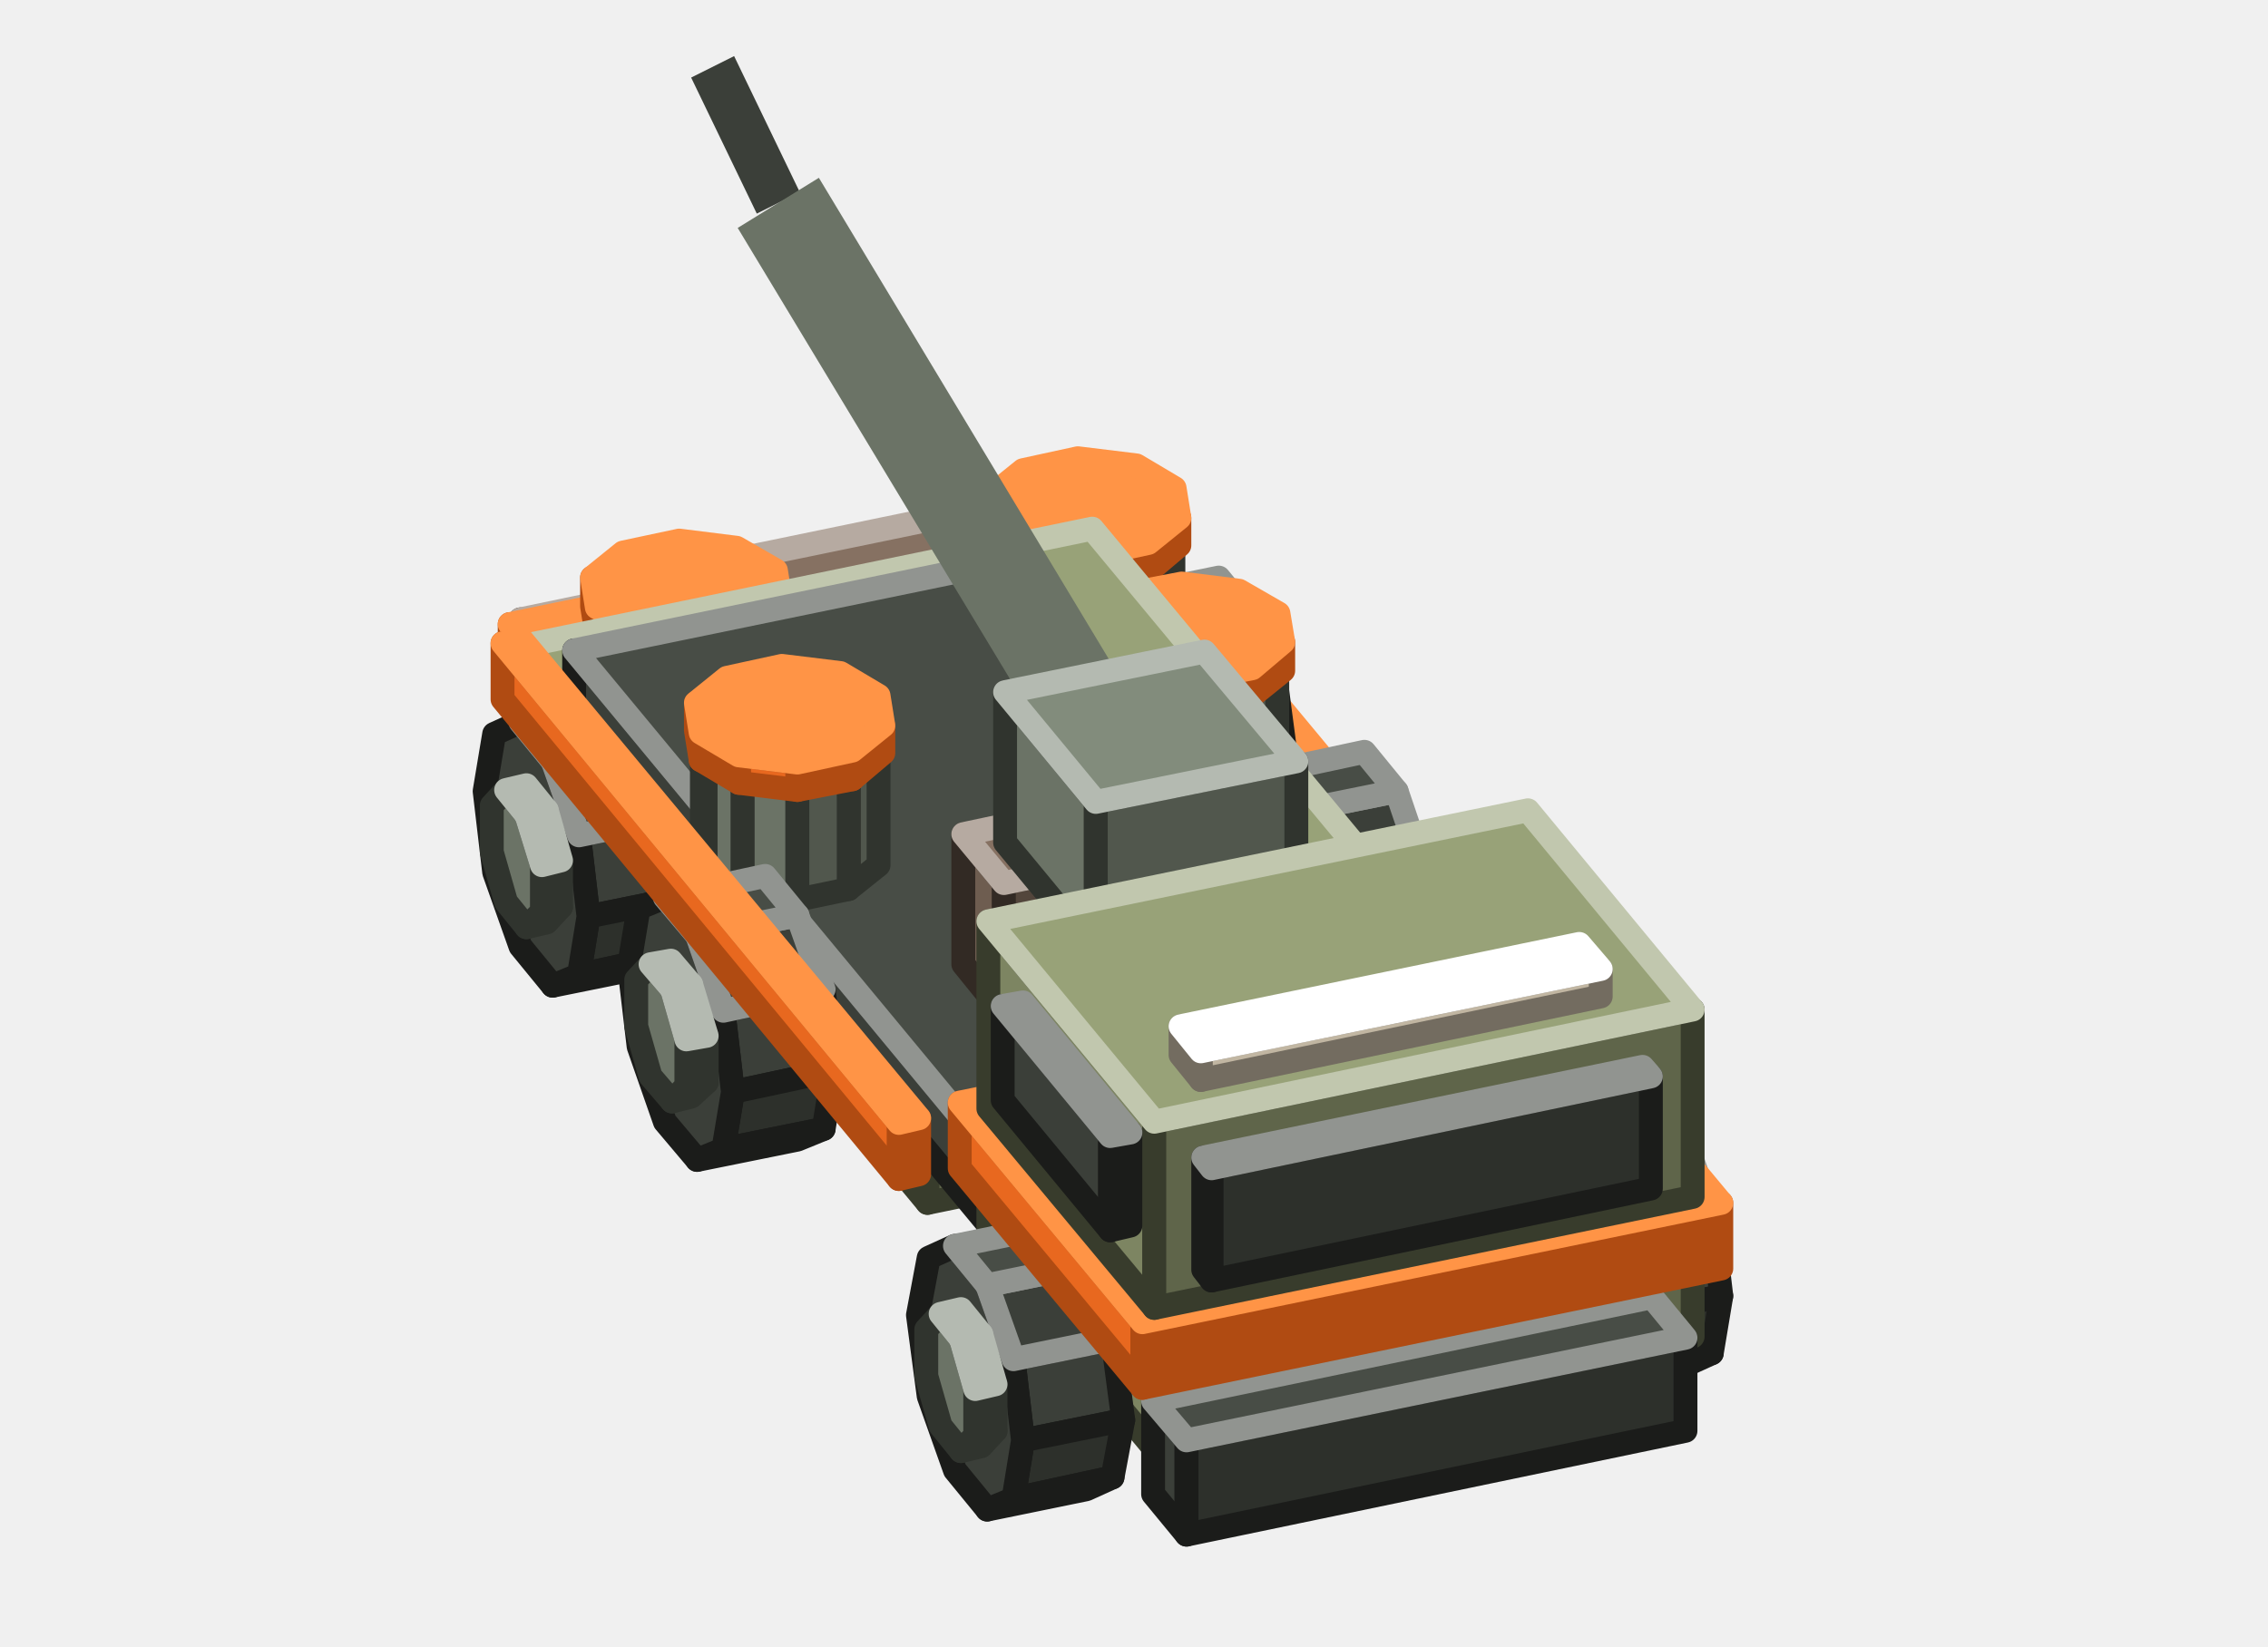
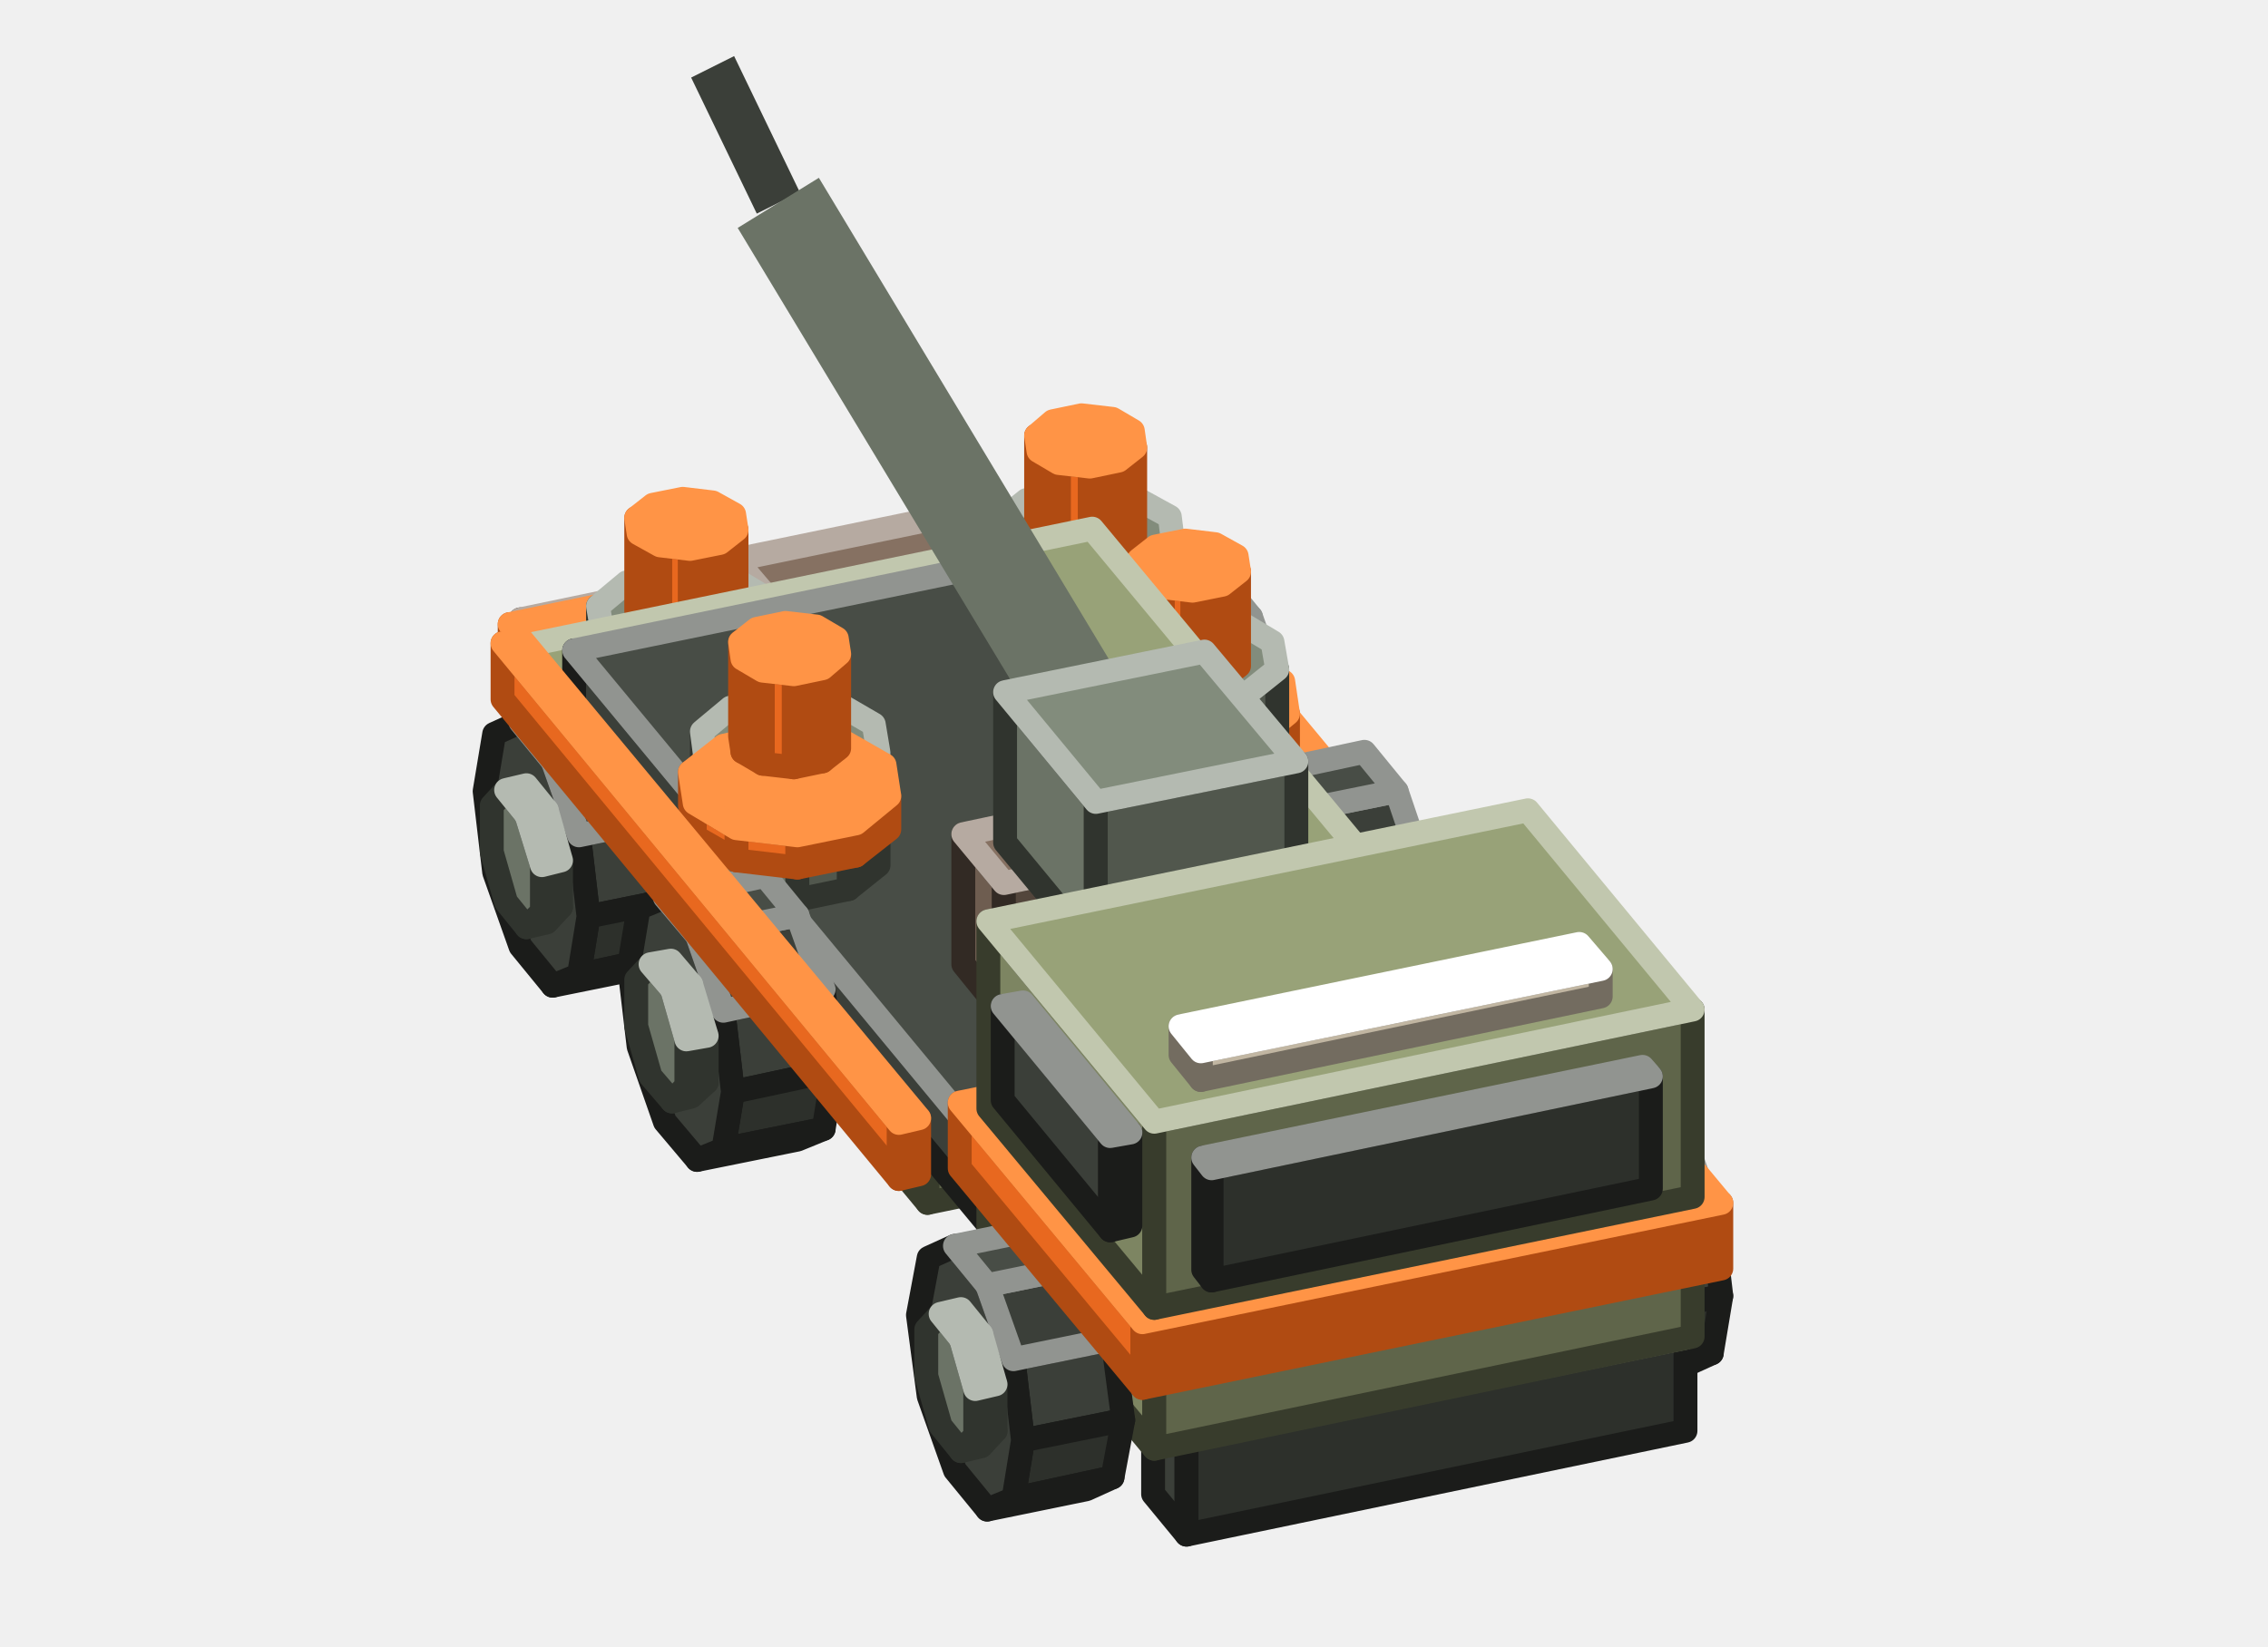
<svg xmlns="http://www.w3.org/2000/svg" width="190" height="138" viewBox="0 0 190 138">
  <g stroke-width="2" stroke-linejoin="round">
    <polygon points="46.4,64.6 43.6,61.3 43.6,51.9 46.4,55.2" fill="#6E5D50" stroke="#322A24" />
    <polygon points="88.2,56 46.4,64.6 46.4,55.2 88.2,46.5" fill="#53463C" stroke="#322A24" />
    <polygon points="46.4,55.2 43.6,51.9 85.4,43.2 88.2,46.5" fill="#867162" stroke="#B6AAA1" />
    <polygon points="107.2,59.7 107.2,63.6 105.6,63.9 105.6,60" fill="#51574D" stroke="#30342E" />
    <polygon points="107.2,63.6 106,64.8 104.3,65.2 105.6,63.9" fill="#51574D" stroke="#30342E" />
    <polygon points="104.3,55.8 105.6,60 105.6,63.9 104.3,65.2 102.6,63.1 101.4,58.9 101.4,55 102.6,53.7" fill="#6B7366" stroke="#30342E" />
    <polygon points="106,55.4 107.2,59.7 105.6,60 104.3,55.8" fill="#6B7366" stroke="#B4BAB1" />
    <polygon points="104.3,53.4 106,55.4 104.3,55.8 102.6,53.7" fill="#828C7C" stroke="#B4BAB1" />
    <polygon points="63.4,17.9 57.9,6.5 61.5,4.7 67,16.1" fill="#3B3F39" />
    <polygon points="119.4,74.3 119.4,78.2 117.7,78.5 117.7,74.6" fill="#51574D" stroke="#30342E" />
    <polygon points="119.4,78.2 118.1,79.5 116.5,79.8 117.7,78.5" fill="#51574D" stroke="#30342E" />
    <polygon points="116.5,70.4 117.7,74.6 117.7,78.5 116.5,79.8 114.7,77.7 113.5,73.5 113.5,69.6 114.7,68.3" fill="#6B7366" stroke="#30342E" />
    <polygon points="118.1,70.1 119.4,74.3 117.7,74.6 116.5,70.4" fill="#6B7366" stroke="#B4BAB1" />
    <polygon points="116.4,68 118.1,70.1 116.5,70.4 114.7,68.3" fill="#828C7C" stroke="#B4BAB1" />
    <polygon points="125.5,88.4 92.2,48.3 92.2,43.6 125.5,83.7" fill="#E8681F" stroke="#B04B12" />
    <polygon points="127.2,88 125.5,88.4 125.5,83.7 127.2,83.3" fill="#B04B12" stroke="#B04B12" />
    <polygon points="125.5,83.7 92.2,43.6 93.9,43.2 127.2,83.3" fill="#FF9446" stroke="#FF9446" />
    <polygon points="143.6,103.6 143.6,107.5 141.9,107.8 141.9,103.9" fill="#51574D" stroke="#30342E" />
    <polygon points="143.6,107.5 142.4,108.7 140.7,109.1 141.9,107.8" fill="#51574D" stroke="#30342E" />
    <polygon points="140.7,99.7 141.9,103.9 141.9,107.8 140.7,109.1 139,107 137.8,102.8 137.8,98.9 139,97.6" fill="#6B7366" stroke="#30342E" />
    <polygon points="142.4,99.3 143.6,103.6 141.9,103.9 140.7,99.7" fill="#6B7366" stroke="#B4BAB1" />
    <polygon points="140.7,97.3 142.4,99.3 140.7,99.7 139,97.6" fill="#828C7C" stroke="#B4BAB1" />
    <polygon points="43.4,57.9 42.7,57 42.7,52.3 43.4,53.2" fill="#E8681F" stroke="#B04B12" />
    <polygon points="91.9,47.8 43.4,57.9 43.4,53.2 91.9,43.1" fill="#B04B12" stroke="#B04B12" />
    <polygon points="43.4,53.2 42.7,52.3 91.2,42.3 91.9,43.1" fill="#FF9446" stroke="#FF9446" />
    <polygon points="107,57.9 107.9,64.7 99.5,66.5 98.7,59.6" fill="#3B3F39" stroke="#1B1C1A" />
    <polygon points="107.9,64.7 107,69.5 98.7,71.3 99.5,66.5" fill="#2D302B" stroke="#1B1C1A" />
    <polygon points="107,69.5 104.8,70.5 96.5,72.2 98.7,71.3" fill="#2D302B" stroke="#1B1C1A" />
    <polygon points="96.5,53.4 98.7,59.6 99.5,66.5 98.7,71.3 96.5,72.2 93.8,69 91.6,62.7 90.8,55.9 91.6,51.1 93.8,50.1" fill="#3B3F39" stroke="#1B1C1A" />
    <polygon points="104.8,51.7 107,57.9 98.7,59.6 96.5,53.4" fill="#3B3F39" stroke="#919490" />
    <polygon points="102.1,48.4 104.8,51.7 96.5,53.4 93.8,50.1" fill="#484D46" stroke="#919490" />
+     <polygon points="91.6,55.3 86.5,54.7 86.5,52 91.6,52.6" fill="#E8681F" stroke="#B04B12" />
+     <polygon points="86.5,54.7 83,52.7 83,50 86.5,52" fill="#E8681F" stroke="#B04B12" />
+     <polygon points="83,52.7 82.6,50.1 82.6,47.3 83,50" fill="#E8681F" stroke="#B04B12" />
+     <polygon points="99.3,52.1 96.5,54.3 96.5,51.6 99.3,49.3" fill="#B04B12" stroke="#B04B12" />
+     <polygon points="96.5,54.3 91.6,55.3 91.6,52.6 96.5,51.6" fill="#B04B12" stroke="#B04B12" />
+     <polygon points="91.6,52.6 86.5,52 83,50 82.6,47.3 85.4,45.1 90.3,44.1 95.4,44.7 98.9,46.7 99.3,49.3 96.5,51.6" fill="#FF9446" stroke="#FF9446" />
    <polygon points="91.5,58 87,57.5 87,48 91.5,48.6" fill="#6B7366" stroke="#30342E" />
    <polygon points="87,57.5 83.9,55.7 83.9,46.3 87,48" fill="#6B7366" stroke="#30342E" />
    <polygon points="83.9,55.7 83.5,53.3 83.5,43.9 83.9,46.3" fill="#6B7366" stroke="#30342E" />
    <polygon points="98.3,55.1 95.9,57.1 95.9,47.7 98.3,45.7" fill="#51574D" stroke="#30342E" />
    <polygon points="95.9,57.1 91.5,58 91.5,48.6 95.9,47.7" fill="#51574D" stroke="#30342E" />
    <polygon points="91.5,48.6 87,48 83.9,46.3 83.5,43.9 86,41.9 90.3,41 94.9,41.6 98,43.3 98.3,45.7 95.9,47.7" fill="#828C7C" stroke="#B4BAB1" />
    <polygon points="119.1,72.5 120,79.4 111.6,81.1 110.8,74.3" fill="#3B3F39" stroke="#1B1C1A" />
    <polygon points="120,79.4 119.1,84.2 110.8,85.9 111.6,81.1" fill="#2D302B" stroke="#1B1C1A" />
    <polygon points="119.1,84.2 117,85.1 108.6,86.8 110.8,85.9" fill="#2D302B" stroke="#1B1C1A" />
    <polygon points="108.6,68 110.8,74.3 111.6,81.1 110.8,85.9 108.6,86.8 105.9,83.6 103.7,77.4 102.9,70.5 103.7,65.7 105.9,64.8" fill="#3B3F39" stroke="#1B1C1A" />
    <polygon points="117,66.3 119.1,72.5 110.8,74.3 108.6,68" fill="#3B3F39" stroke="#919490" />
    <polygon points="114.3,63 117,66.3 108.6,68 105.9,64.8" fill="#484D46" stroke="#919490" />
-     <polygon points="91.6,48.8 86.7,48.2 86.7,45.9 91.6,46.5" fill="#E8681F" stroke="#B04B12" />
-     <polygon points="86.7,48.2 83.5,46.3 83.5,44 86.7,45.9" fill="#E8681F" stroke="#B04B12" />
-     <polygon points="83.5,46.3 83.1,43.9 83.1,41.5 83.5,44" fill="#E8681F" stroke="#B04B12" />
-     <polygon points="98.8,45.7 96.2,47.9 96.2,45.5 98.8,43.4" fill="#B04B12" stroke="#B04B12" />
-     <polygon points="96.2,47.9 91.6,48.8 91.6,46.5 96.2,45.5" fill="#B04B12" stroke="#B04B12" />
-     <polygon points="91.6,46.5 86.7,45.9 83.5,44 83.1,41.5 85.7,39.4 90.3,38.4 95.2,39 98.4,40.9 98.8,43.4 96.2,45.5" fill="#FF9446" stroke="#FF9446" />
+     <polygon points="91.3,46.9 88.7,46.6 88.7,38.8 91.3,39.1" fill="#E8681F" stroke="#B04B12" />
+     <polygon points="88.7,46.6 87,45.6 87,37.8 88.7,38.8" fill="#E8681F" stroke="#B04B12" />
+     <polygon points="87,45.6 86.8,44.3 86.8,36.5 87,37.8" fill="#E8681F" stroke="#B04B12" />
+     <polygon points="95.1,45.3 93.7,46.4 93.7,38.6 95.1,37.5" fill="#B04B12" stroke="#B04B12" />
+     <polygon points="93.7,46.4 91.3,46.9 91.3,39.1 93.7,38.6" fill="#B04B12" stroke="#B04B12" />
+     <polygon points="91.3,39.1 88.7,38.8 87,37.8 86.8,36.5 88.2,35.3 90.6,34.8 93.2,35.1 94.9,36.1 95.1,37.5 93.7,38.6" fill="#FF9446" stroke="#FF9446" />
    <polygon points="65.1,62 61.6,57.8 61.6,46.9 65.1,51" fill="#6E5D50" stroke="#322A24" />
    <polygon points="86.8,57.5 65.1,62 65.1,51 86.8,46.5" fill="#53463C" stroke="#322A24" />
    <polygon points="65.1,51 61.6,46.9 83.4,42.4 86.8,46.5" fill="#867162" stroke="#B6AAA1" />
    <polygon points="56.8,68.3 57.7,75.1 49.3,76.8 48.5,70" fill="#3B3F39" stroke="#1B1C1A" />
    <polygon points="57.7,75.1 56.8,79.9 48.5,81.7 49.3,76.8" fill="#2D302B" stroke="#1B1C1A" />
    <polygon points="56.8,79.9 54.7,80.9 46.3,82.6 48.5,81.7" fill="#2D302B" stroke="#1B1C1A" />
    <polygon points="46.3,63.8 48.5,70 49.3,76.8 48.5,81.7 46.3,82.6 43.6,79.3 41.4,73.1 40.6,66.3 41.4,61.5 43.6,60.5" fill="#3B3F39" stroke="#1B1C1A" />
    <polygon points="54.7,62.1 56.8,68.3 48.5,70 46.3,63.8" fill="#3B3F39" stroke="#919490" />
    <polygon points="52,58.8 54.7,62.1 46.3,63.8 43.6,60.5" fill="#484D46" stroke="#919490" />
    <polygon points="47,72.1 47,76 45.4,76.4 45.4,72.5" fill="#51574D" stroke="#30342E" />
    <polygon points="47,76 45.8,77.3 44.1,77.7 45.4,76.4" fill="#51574D" stroke="#30342E" />
    <polygon points="44.1,68.3 45.4,72.5 45.4,76.4 44.1,77.7 42.4,75.6 41.2,71.4 41.2,67.5 42.4,66.2" fill="#6B7366" stroke="#30342E" />
    <polygon points="45.8,67.9 47,72.1 45.4,72.5 44.1,68.3" fill="#6B7366" stroke="#B4BAB1" />
    <polygon points="44.1,65.8 45.8,67.9 44.1,68.3 42.4,66.2" fill="#828C7C" stroke="#B4BAB1" />
+     <polygon points="58.2,62.3 53,61.6 53,58.9 58.2,59.5" fill="#E8681F" stroke="#B04B12" />
+     <polygon points="53,61.6 49.6,59.6 49.6,56.9 53,58.9" fill="#E8681F" stroke="#B04B12" />
+     <polygon points="49.6,59.6 49.2,57 49.2,54.3 49.6,56.9" fill="#E8681F" stroke="#B04B12" />
+     <polygon points="65.8,59 63.1,61.3 63.1,58.5 65.8,56.3" fill="#B04B12" stroke="#B04B12" />
+     <polygon points="63.1,61.3 58.2,62.3 58.2,59.5 63.1,58.5" fill="#B04B12" stroke="#B04B12" />
+     <polygon points="58.2,59.5 53,58.9 49.6,56.9 49.2,54.3 51.9,52 56.8,51 62,51.6 65.4,53.6 65.8,56.3 63.1,58.5" fill="#FF9446" stroke="#FF9446" />
    <polygon points="58.1,64.9 53.5,64.4 53.5,55 58.1,55.5" fill="#6B7366" stroke="#30342E" />
    <polygon points="53.5,64.4 50.5,62.6 50.5,53.2 53.5,55" fill="#6B7366" stroke="#30342E" />
    <polygon points="50.5,62.6 50.1,60.2 50.1,50.8 50.5,53.2" fill="#6B7366" stroke="#30342E" />
    <polygon points="64.9,62 62.4,64 62.4,54.6 64.9,52.6" fill="#51574D" stroke="#30342E" />
    <polygon points="62.4,64 58.1,64.9 58.1,55.5 62.4,54.6" fill="#51574D" stroke="#30342E" />
    <polygon points="58.1,55.5 53.5,55 50.5,53.2 50.1,50.8 52.5,48.8 56.9,47.9 61.5,48.5 64.5,50.3 64.9,52.6 62.4,54.6" fill="#828C7C" stroke="#B4BAB1" />
-     <polygon points="58.1,55.8 53.3,55.2 53.3,52.8 58.1,53.4" fill="#E8681F" stroke="#B04B12" />
-     <polygon points="53.3,55.2 50,53.3 50,50.9 53.3,52.8" fill="#E8681F" stroke="#B04B12" />
-     <polygon points="50,53.3 49.6,50.8 49.6,48.4 50,50.9" fill="#E8681F" stroke="#B04B12" />
-     <polygon points="65.4,52.7 62.7,54.8 62.7,52.5 65.4,50.3" fill="#B04B12" stroke="#B04B12" />
-     <polygon points="62.7,54.8 58.1,55.8 58.1,53.4 62.7,52.5" fill="#B04B12" stroke="#B04B12" />
-     <polygon points="58.1,53.4 53.3,52.8 50,50.9 49.6,48.4 52.2,46.3 56.9,45.3 61.7,45.9 65,47.8 65.4,50.3 62.7,52.5" fill="#FF9446" stroke="#FF9446" />
+     <polygon points="57.8,53.9 55.3,53.6 55.3,45.7 57.8,46" fill="#E8681F" stroke="#B04B12" />
+     <polygon points="55.3,53.6 53.5,52.5 53.5,44.7 55.3,45.7" fill="#E8681F" stroke="#B04B12" />
+     <polygon points="53.5,52.5 53.3,51.2 53.3,43.4 53.5,44.7" fill="#E8681F" stroke="#B04B12" />
+     <polygon points="61.7,52.2 60.3,53.4 60.3,45.5 61.7,44.4" fill="#B04B12" stroke="#B04B12" />
+     <polygon points="60.3,53.4 57.8,53.9 57.8,46 60.3,45.5" fill="#B04B12" stroke="#B04B12" />
+     <polygon points="57.8,46 55.3,45.7 53.5,44.7 53.3,43.4 54.7,42.3 57.2,41.8 59.7,42.1 61.5,43.1 61.7,44.4 60.3,45.5" fill="#FF9446" stroke="#FF9446" />
+     <polygon points="100.3,65.8 95.1,65.2 95.1,62.4 100.3,63" fill="#E8681F" stroke="#B04B12" />
+     <polygon points="95.1,65.2 91.7,63.2 91.7,60.4 95.1,62.4" fill="#E8681F" stroke="#B04B12" />
+     <polygon points="91.7,63.2 91.3,60.5 91.3,57.8 91.7,60.4" fill="#E8681F" stroke="#B04B12" />
+     <polygon points="107.9,62.5 105.2,64.8 105.2,62 107.9,59.8" fill="#B04B12" stroke="#B04B12" />
+     <polygon points="105.2,64.8 100.3,65.8 100.3,63 105.2,62" fill="#B04B12" stroke="#B04B12" />
+     <polygon points="100.3,63 95.1,62.4 91.7,60.4 91.3,57.8 94,55.5 98.9,54.5 104.1,55.1 107.5,57.1 107.9,59.8 105.2,62" fill="#FF9446" stroke="#FF9446" />
    <polygon points="100.2,68.5 95.6,67.9 95.6,58.5 100.2,59" fill="#6B7366" stroke="#30342E" />
    <polygon points="95.6,67.9 92.6,66.1 92.6,56.7 95.6,58.5" fill="#6B7366" stroke="#30342E" />
    <polygon points="92.6,66.1 92.2,63.8 92.2,54.4 92.6,56.7" fill="#6B7366" stroke="#30342E" />
    <polygon points="107,65.5 104.5,67.6 104.5,58.1 107,56.1" fill="#51574D" stroke="#30342E" />
    <polygon points="104.5,67.6 100.2,68.5 100.2,59 104.5,58.1" fill="#51574D" stroke="#30342E" />
    <polygon points="100.2,59 95.6,58.5 92.6,56.7 92.2,54.4 94.7,52.4 99,51.5 103.6,52 106.6,53.8 107,56.1 104.5,58.1" fill="#828C7C" stroke="#B4BAB1" />
-     <polygon points="100.2,59.3 95.4,58.7 95.4,56.3 100.2,56.9" fill="#E8681F" stroke="#B04B12" />
-     <polygon points="95.4,58.7 92.1,56.8 92.1,54.4 95.4,56.3" fill="#E8681F" stroke="#B04B12" />
-     <polygon points="92.1,56.8 91.7,54.3 91.7,52 92.1,54.4" fill="#E8681F" stroke="#B04B12" />
-     <polygon points="107.5,56.2 104.9,58.3 104.9,56 107.5,53.8" fill="#B04B12" stroke="#B04B12" />
-     <polygon points="104.9,58.3 100.2,59.3 100.2,56.9 104.9,56" fill="#B04B12" stroke="#B04B12" />
-     <polygon points="100.2,56.9 95.4,56.3 92.1,54.4 91.7,52 94.3,49.8 99,48.9 103.8,49.5 107.1,51.4 107.5,53.8 104.9,56" fill="#FF9446" stroke="#FF9446" />
+     <polygon points="99.9,57.4 97.4,57.1 97.4,49.2 99.9,49.5" fill="#E8681F" stroke="#B04B12" />
+     <polygon points="97.4,57.1 95.6,56.1 95.6,48.2 97.4,49.2" fill="#E8681F" stroke="#B04B12" />
+     <polygon points="95.6,56.1 95.4,54.8 95.4,46.9 95.6,48.2" fill="#E8681F" stroke="#B04B12" />
+     <polygon points="103.8,55.8 102.4,56.9 102.4,49 103.8,47.9" fill="#B04B12" stroke="#B04B12" />
+     <polygon points="102.4,56.9 99.9,57.4 99.9,49.5 102.4,49" fill="#B04B12" stroke="#B04B12" />
+     <polygon points="99.9,49.5 97.4,49.2 95.6,48.2 95.4,46.9 96.8,45.8 99.3,45.3 101.8,45.6 103.6,46.6 103.8,47.9 102.4,49" fill="#FF9446" stroke="#FF9446" />
    <polygon points="77.7,100.8 43,59 43,54.3 77.7,96.1" fill="#7D8562" stroke="#383C2C" />
    <polygon points="126.2,90.8 77.7,100.8 77.7,96.1 126.2,86.1" fill="#5F654A" stroke="#383C2C" />
    <polygon points="77.7,96.1 43,54.3 91.5,44.3 126.2,86.1" fill="#98A278" stroke="#C1C7AE" />
    <polygon points="143.4,101.8 144.2,108.6 135.9,110.4 135,103.5" fill="#3B3F39" stroke="#1B1C1A" />
    <polygon points="144.2,108.6 143.4,113.4 135,115.2 135.9,110.4" fill="#2D302B" stroke="#1B1C1A" />
    <polygon points="143.4,113.4 141.2,114.4 132.8,116.1 135,115.2" fill="#2D302B" stroke="#1B1C1A" />
    <polygon points="132.8,97.3 135,103.5 135.9,110.4 135,115.2 132.8,116.1 130.1,112.9 128,106.6 127.1,99.8 128,95 130.1,94" fill="#3B3F39" stroke="#1B1C1A" />
    <polygon points="141.2,95.6 143.4,101.8 135,103.5 132.8,97.3" fill="#3B3F39" stroke="#919490" />
    <polygon points="138.5,92.3 141.2,95.6 132.8,97.3 130.1,94" fill="#484D46" stroke="#919490" />
    <polygon points="100.1,123.5 48.1,60.8 48.1,54.5 100.1,117.3" fill="#3B3F39" stroke="#1B1C1A" />
    <polygon points="133.5,116.6 100.1,123.5 100.1,117.3 133.5,110.3" fill="#2D302B" stroke="#1B1C1A" />
    <polygon points="100.1,117.3 48.1,54.5 81.6,47.6 133.5,110.3" fill="#484D46" stroke="#919490" />
    <polygon points="66.8,75.4 62.2,74.8 62.2,65.4 66.8,66" fill="#6B7366" stroke="#30342E" />
    <polygon points="62.2,74.8 59.1,73 59.1,63.6 62.2,65.4" fill="#6B7366" stroke="#30342E" />
    <polygon points="59.1,73 58.8,70.7 58.8,61.3 59.1,63.6" fill="#6B7366" stroke="#30342E" />
    <polygon points="73.6,72.5 71.1,74.5 71.1,65.1 73.6,63.1" fill="#51574D" stroke="#30342E" />
    <polygon points="71.1,74.5 66.8,75.4 66.8,66 71.1,65.1" fill="#51574D" stroke="#30342E" />
    <polygon points="66.8,66 62.2,65.4 59.1,63.6 58.8,61.3 61.2,59.3 65.6,58.4 70.1,58.9 73.2,60.7 73.6,63.1 71.1,65.1" fill="#828C7C" stroke="#B4BAB1" />
    <polygon points="93,70.8 61.8,19.1 68.6,14.9 99.8,66.7" fill="#6B7366" />
    <polygon points="69,82.9 69.8,89.7 61.4,91.5 60.6,84.7" fill="#3B3F39" stroke="#1B1C1A" />
    <polygon points="69.8,89.7 69,94.6 60.6,96.3 61.4,91.5" fill="#2D302B" stroke="#1B1C1A" />
    <polygon points="69,94.6 66.8,95.5 58.4,97.2 60.6,96.3" fill="#2D302B" stroke="#1B1C1A" />
    <polygon points="58.4,78.4 60.6,84.7 61.4,91.5 60.6,96.3 58.4,97.2 55.7,94 53.5,87.7 52.7,80.9 53.5,76.1 55.7,75.2" fill="#3B3F39" stroke="#1B1C1A" />
    <polygon points="66.8,76.7 69,82.9 60.6,84.7 58.4,78.4" fill="#3B3F39" stroke="#919490" />
    <polygon points="64.1,73.4 66.8,76.7 58.4,78.4 55.7,75.2" fill="#484D46" stroke="#919490" />
-     <polygon points="66.8,66.2 61.9,65.6 61.9,63.3 66.8,63.9" fill="#E8681F" stroke="#B04B12" />
-     <polygon points="61.9,65.6 58.7,63.7 58.7,61.4 61.9,63.3" fill="#E8681F" stroke="#B04B12" />
-     <polygon points="58.7,63.7 58.3,61.2 58.3,58.9 58.7,61.4" fill="#E8681F" stroke="#B04B12" />
-     <polygon points="74,63.1 71.4,65.3 71.4,62.9 74,60.8" fill="#B04B12" stroke="#B04B12" />
-     <polygon points="71.4,65.3 66.8,66.2 66.8,63.9 71.4,62.9" fill="#B04B12" stroke="#B04B12" />
-     <polygon points="66.8,63.9 61.9,63.3 58.7,61.4 58.3,58.9 60.9,56.8 65.5,55.8 70.4,56.4 73.6,58.3 74,60.8 71.4,62.9" fill="#FF9446" stroke="#FF9446" />
    <polygon points="59.2,86.8 59.2,90.7 57.5,91 57.5,87.1" fill="#51574D" stroke="#30342E" />
    <polygon points="59.2,90.7 57.9,91.9 56.3,92.3 57.5,91" fill="#51574D" stroke="#30342E" />
    <polygon points="56.3,82.9 57.5,87.1 57.5,91 56.3,92.3 54.5,90.2 53.3,86 53.3,82.1 54.5,80.8" fill="#6B7366" stroke="#30342E" />
    <polygon points="57.9,82.5 59.2,86.8 57.5,87.1 56.3,82.9" fill="#6B7366" stroke="#B4BAB1" />
    <polygon points="56.2,80.5 57.9,82.5 56.3,82.9 54.5,80.8" fill="#828C7C" stroke="#B4BAB1" />
+     <polygon points="99.4,128.6 96.6,125.2 96.6,117.4 99.4,120.7" fill="#3B3F39" stroke="#1B1C1A" />
+     <polygon points="141.2,119.9 99.4,128.6 99.4,120.7 141.2,112.1" fill="#2D302B" stroke="#1B1C1A" />
+     <polygon points="99.4,120.7 96.6,117.4 138.4,108.7 141.2,112.1" fill="#484D46" stroke="#919490" />
+     <polygon points="66.8,72.7 61.7,72.1 61.7,69.4 66.8,70" fill="#E8681F" stroke="#B04B12" />
+     <polygon points="61.7,72.1 58.2,70.1 58.2,67.3 61.7,69.4" fill="#E8681F" stroke="#B04B12" />
+     <polygon points="58.2,70.1 57.8,67.5 57.8,64.7 58.2,67.3" fill="#E8681F" stroke="#B04B12" />
+     <polygon points="74.5,69.5 71.7,71.7 71.7,69 74.5,66.7" fill="#B04B12" stroke="#B04B12" />
+     <polygon points="71.7,71.7 66.8,72.7 66.8,70 71.7,69" fill="#B04B12" stroke="#B04B12" />
+     <polygon points="66.8,70 61.7,69.4 58.2,67.3 57.8,64.7 60.6,62.5 65.5,61.4 70.6,62.1 74.1,64.1 74.5,66.7 71.7,69" fill="#FF9446" stroke="#FF9446" />
+     <polygon points="66.5,64.3 63.9,64 63.9,56.2 66.5,56.5" fill="#E8681F" stroke="#B04B12" />
+     <polygon points="63.9,64 62.2,63 62.2,55.2 63.9,56.2" fill="#E8681F" stroke="#B04B12" />
+     <polygon points="62.2,63 62,61.7 62,53.8 62.2,55.2" fill="#E8681F" stroke="#B04B12" />
+     <polygon points="70.3,62.7 68.9,63.8 68.9,56 70.3,54.8" fill="#B04B12" stroke="#B04B12" />
+     <polygon points="68.9,63.8 66.5,64.3 66.5,56.5 68.9,56" fill="#B04B12" stroke="#B04B12" />
+     <polygon points="66.5,56.5 63.9,56.2 62.2,55.2 62,53.8 63.4,52.7 65.8,52.2 68.4,52.5 70.1,53.5 70.3,54.8 68.9,56" fill="#FF9446" stroke="#FF9446" />
    <polygon points="84.1,85 80.7,80.8 80.7,69.9 84.1,74" fill="#6E5D50" stroke="#322A24" />
    <polygon points="105.9,80.5 84.1,85 84.1,74 105.9,69.5" fill="#53463C" stroke="#322A24" />
    <polygon points="84.1,74 80.7,69.9 102.4,65.3 105.9,69.5" fill="#867162" stroke="#B6AAA1" />
    <polygon points="75.3,98.8 42.1,58.6 42.1,53.9 75.3,94.1" fill="#E8681F" stroke="#B04B12" />
    <polygon points="77,98.4 75.3,98.8 75.3,94.1 77,93.7" fill="#B04B12" stroke="#B04B12" />
    <polygon points="75.3,94.1 42.1,53.9 43.7,53.6 77,93.7" fill="#FF9446" stroke="#FF9446" />
    <polygon points="91.8,79.8 84.2,70.6 84.2,58 91.8,67.2" fill="#6B7366" stroke="#30342E" />
    <polygon points="108.6,76.3 91.8,79.8 91.8,67.2 108.6,63.8" fill="#51574D" stroke="#30342E" />
    <polygon points="91.8,67.2 84.2,58 100.9,54.6 108.6,63.8" fill="#828C7C" stroke="#B4BAB1" />
    <polygon points="96.7,121.4 82.8,104.7 82.8,98.4 96.7,115.1" fill="#7D8562" stroke="#383C2C" />
    <polygon points="141.8,112 96.7,121.4 96.7,115.1 141.8,105.8" fill="#5F654A" stroke="#383C2C" />
    <polygon points="96.7,115.1 82.8,98.4 128,89.1 141.8,105.8" fill="#98A278" stroke="#C1C7AE" />
    <polygon points="93.2,112.2 94.1,119 85.7,120.7 84.9,113.9" fill="#3B3F39" stroke="#1B1C1A" />
    <polygon points="94.1,119 93.2,123.8 84.9,125.6 85.7,120.7" fill="#2D302B" stroke="#1B1C1A" />
    <polygon points="93.2,123.8 91,124.8 82.7,126.5 84.9,125.6" fill="#2D302B" stroke="#1B1C1A" />
    <polygon points="82.7,107.7 84.9,113.9 85.7,120.7 84.9,125.6 82.7,126.5 80,123.2 77.8,117 76.9,110.2 77.8,105.4 80,104.4" fill="#3B3F39" stroke="#1B1C1A" />
    <polygon points="91,106 93.2,112.2 84.9,113.9 82.7,107.7" fill="#3B3F39" stroke="#919490" />
    <polygon points="88.3,102.7 91,106 82.7,107.7 80,104.4" fill="#484D46" stroke="#919490" />
-     <polygon points="83.4,116 83.4,119.9 81.7,120.3 81.7,116.4" fill="#51574D" stroke="#30342E" />
-     <polygon points="83.4,119.9 82.2,121.2 80.5,121.6 81.7,120.3" fill="#51574D" stroke="#30342E" />
-     <polygon points="80.5,112.2 81.7,116.4 81.7,120.3 80.5,121.6 78.8,119.5 77.6,115.3 77.6,111.4 78.8,110.1" fill="#6B7366" stroke="#30342E" />
-     <polygon points="82.2,111.8 83.4,116 81.7,116.4 80.5,112.2" fill="#6B7366" stroke="#B4BAB1" />
-     <polygon points="80.5,109.7 82.2,111.8 80.5,112.2 78.8,110.1" fill="#828C7C" stroke="#B4BAB1" />
-     <polygon points="99.4,128.6 96.6,125.2 96.6,117.4 99.4,120.7" fill="#3B3F39" stroke="#1B1C1A" />
-     <polygon points="141.2,119.9 99.4,128.6 99.4,120.7 141.2,112.1" fill="#2D302B" stroke="#1B1C1A" />
-     <polygon points="99.4,120.7 96.6,117.4 138.4,108.7 141.2,112.1" fill="#484D46" stroke="#919490" />
    <polygon points="95.7,116.3 80.4,97.9 80.4,92.4 95.7,110.8" fill="#E8681F" stroke="#B04B12" />
    <polygon points="144.2,106.3 95.7,116.3 95.7,110.8 144.2,100.8" fill="#B04B12" stroke="#B04B12" />
    <polygon points="95.7,110.8 80.4,92.4 128.9,82.4 144.2,100.8" fill="#FF9446" stroke="#FF9446" />
    <polygon points="139,93.5 130,82.7 130,74.8 139,85.7" fill="#3B3F39" stroke="#1B1C1A" />
    <polygon points="140.7,93.2 139,93.5 139,85.7 140.7,85.3" fill="#2D302B" stroke="#1B1C1A" />
    <polygon points="139,85.7 130,74.8 131.6,74.5 140.7,85.3" fill="#484D46" stroke="#919490" />
+     <polygon points="83.4,116 83.4,119.9 81.7,120.3 81.7,116.4" fill="#51574D" stroke="#30342E" />
+     <polygon points="83.4,119.9 82.2,121.2 80.5,121.6 81.7,120.3" fill="#51574D" stroke="#30342E" />
+     <polygon points="80.5,112.2 81.7,116.4 81.7,120.3 80.5,121.6 78.8,119.5 77.6,115.3 77.6,111.4 78.8,110.1" fill="#6B7366" stroke="#30342E" />
+     <polygon points="82.2,111.8 83.4,116 81.7,116.4 80.5,112.2" fill="#6B7366" stroke="#B4BAB1" />
+     <polygon points="80.5,109.7 82.2,111.8 80.5,112.2 78.8,110.1" fill="#828C7C" stroke="#B4BAB1" />
    <polygon points="96.7,109.6 82.8,92.9 82.8,77.2 96.7,94" fill="#7D8562" stroke="#383C2C" />
    <polygon points="141.8,100.3 96.7,109.6 96.7,94 141.8,84.6" fill="#5F654A" stroke="#383C2C" />
    <polygon points="96.7,94 82.8,77.2 128,67.9 141.8,84.6" fill="#98A278" stroke="#C1C7AE" />
    <polygon points="93,103.1 84,92.2 84,84.3 93,95.2" fill="#3B3F39" stroke="#1B1C1A" />
    <polygon points="94.7,102.7 93,103.1 93,95.2 94.7,94.9" fill="#2D302B" stroke="#1B1C1A" />
    <polygon points="93,95.2 84,84.3 85.7,84 94.7,94.9" fill="#484D46" stroke="#919490" />
    <polygon points="100.6,90.5 98.9,88.4 98.9,86 100.6,88.1" fill="#FFF1D6" stroke="#736C60" />
    <polygon points="134.1,83.5 100.6,90.5 100.6,88.1 134.1,81.2" fill="#C1B6A2" stroke="#736C60" />
    <polygon points="100.6,88.1 98.9,86 132.3,79.1 134.1,81.2" fill="#FFFFFF" stroke="#FFFFFF" />
    <polygon points="101.5,107.3 100.8,106.4 100.8,97 101.5,97.9" fill="#3B3F39" stroke="#1B1C1A" />
    <polygon points="138.3,99.6 101.5,107.3 101.5,97.9 138.3,90.2" fill="#2D302B" stroke="#1B1C1A" />
    <polygon points="101.5,97.9 100.8,97 137.6,89.4 138.3,90.2" fill="#484D46" stroke="#919490" />
  </g>
</svg>
